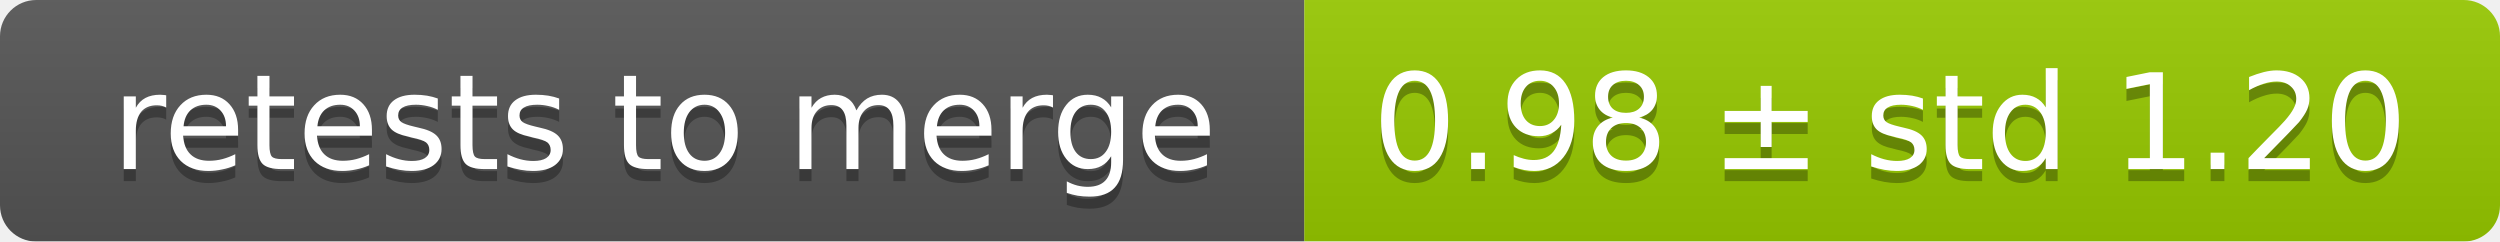
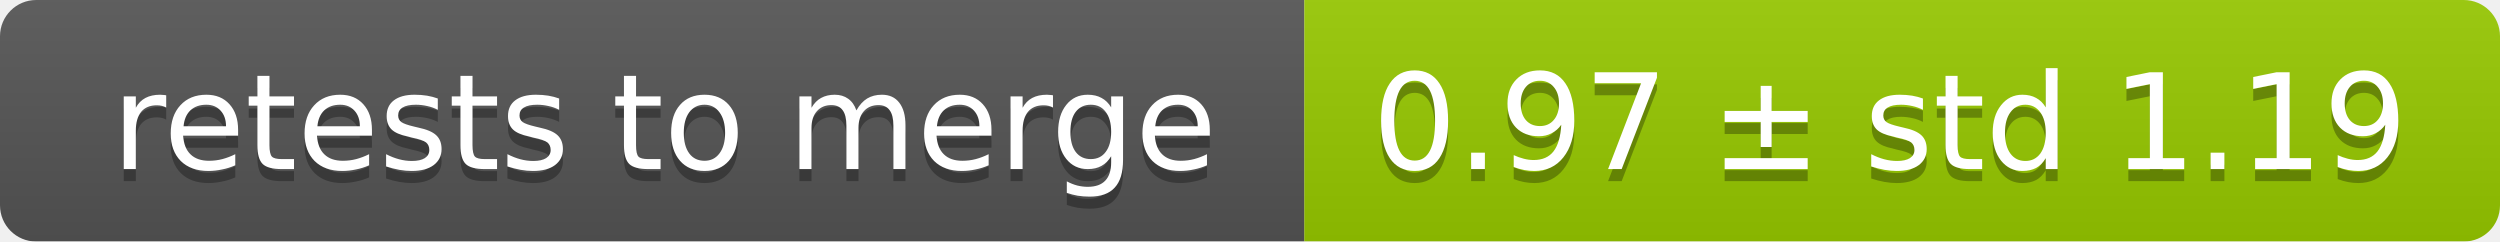
<svg xmlns="http://www.w3.org/2000/svg" width="207" height="20">
  <linearGradient id="smooth" x2="0" y2="100%">
    <stop offset="0" stop-color="#bbb" stop-opacity=".1" />
    <stop offset="1" stop-opacity=".1" />
  </linearGradient>
  <mask id="round">
    <rect width="207" height="20" rx="3" fill="#fff" />
  </mask>
  <g mask="url(#round)">
    <rect width="108" height="20" fill="#555" />
    <rect x="108" width="99" height="20" fill="#97ca00" />
    <rect width="207" height="20" fill="url(#smooth)" />
  </g>
  <g fill="#fff" text-anchor="middle" font-family="DejaVu Sans,Verdana,Geneva,sans-serif" font-size="11">
    <text x="55" y="15" fill="#010101" fill-opacity=".3">retests to merge</text>
    <text x="55" y="14">retests to merge</text>
-     <text x="156.5" y="15" fill="#010101" fill-opacity=".3">0.98 ± std 1.20</text>
-     <text x="156.5" y="14">0.98 ± std 1.20</text>
+     <text x="156.5" y="15" fill="#010101" fill-opacity=".3">0.97 ± std 1.19</text>
+     <text x="156.5" y="14">0.97 ± std 1.19</text>
  </g>
</svg>
